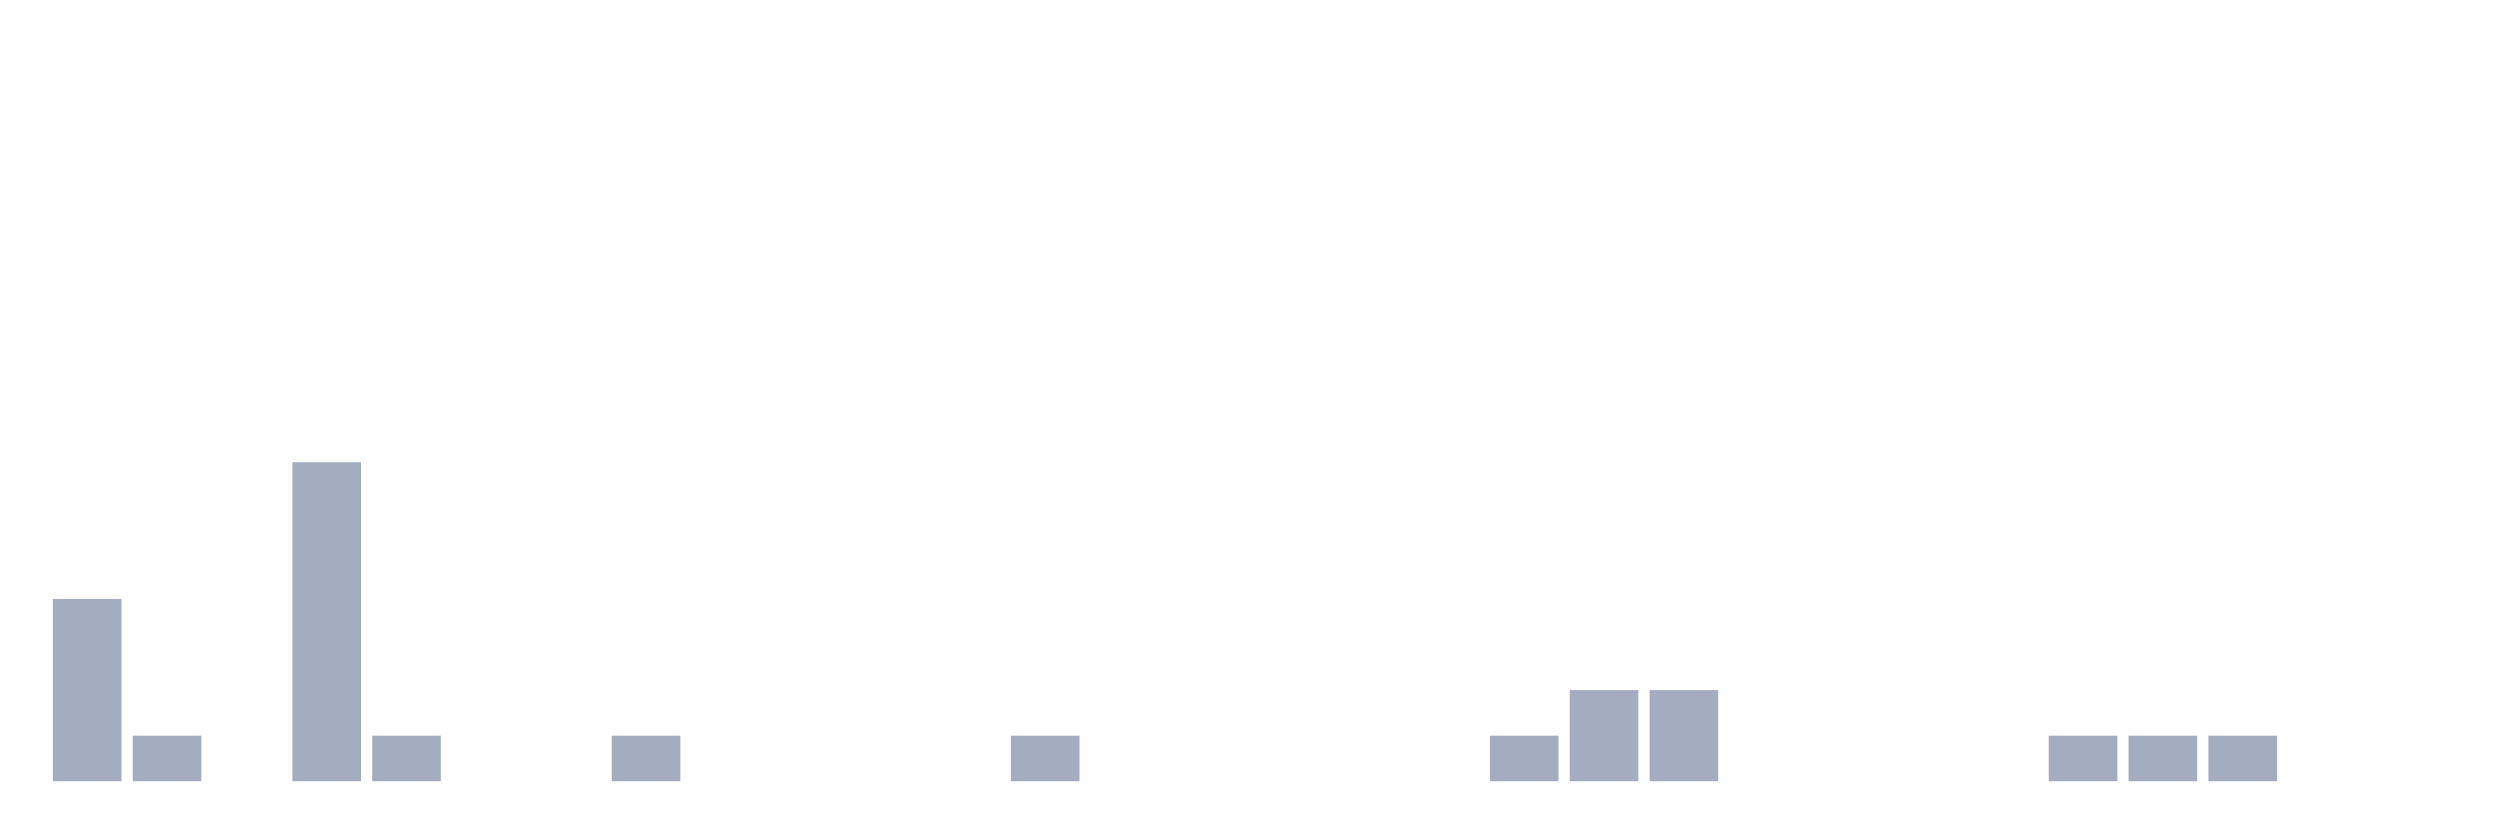
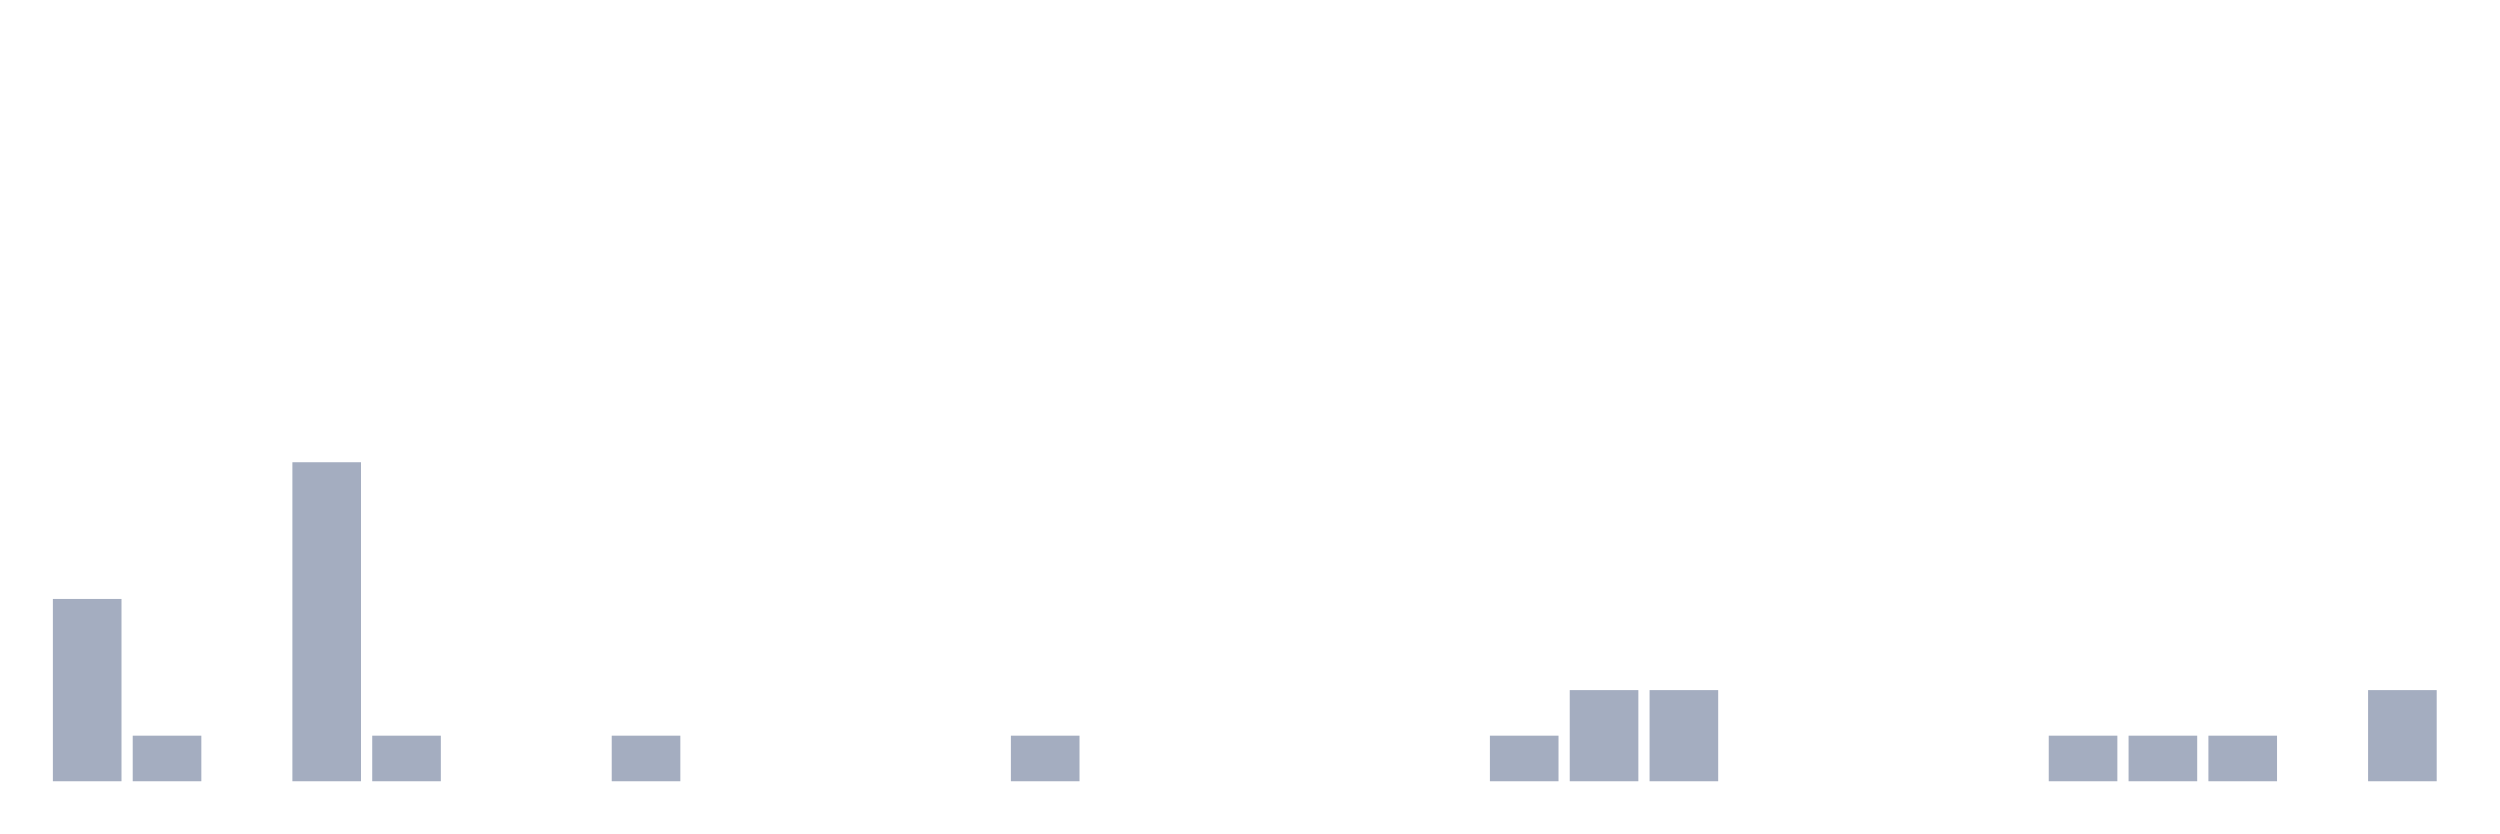
<svg xmlns="http://www.w3.org/2000/svg" viewBox="0 0 480 160">
  <g transform="translate(10,10)">
    <rect class="bar" x="0.153" width="13.175" y="105" height="35" fill="rgb(164,173,192)" />
    <rect class="bar" x="15.482" width="13.175" y="131.25" height="8.75" fill="rgb(164,173,192)" />
    <rect class="bar" x="30.81" width="13.175" y="140" height="0" fill="rgb(164,173,192)" />
    <rect class="bar" x="46.138" width="13.175" y="78.75" height="61.25" fill="rgb(164,173,192)" />
    <rect class="bar" x="61.466" width="13.175" y="131.25" height="8.75" fill="rgb(164,173,192)" />
    <rect class="bar" x="76.794" width="13.175" y="140" height="0" fill="rgb(164,173,192)" />
    <rect class="bar" x="92.123" width="13.175" y="140" height="0" fill="rgb(164,173,192)" />
    <rect class="bar" x="107.451" width="13.175" y="131.25" height="8.75" fill="rgb(164,173,192)" />
    <rect class="bar" x="122.779" width="13.175" y="140" height="0" fill="rgb(164,173,192)" />
    <rect class="bar" x="138.107" width="13.175" y="140" height="0" fill="rgb(164,173,192)" />
    <rect class="bar" x="153.436" width="13.175" y="140" height="0" fill="rgb(164,173,192)" />
    <rect class="bar" x="168.764" width="13.175" y="140" height="0" fill="rgb(164,173,192)" />
    <rect class="bar" x="184.092" width="13.175" y="131.25" height="8.75" fill="rgb(164,173,192)" />
    <rect class="bar" x="199.42" width="13.175" y="140" height="0" fill="rgb(164,173,192)" />
    <rect class="bar" x="214.748" width="13.175" y="140" height="0" fill="rgb(164,173,192)" />
    <rect class="bar" x="230.077" width="13.175" y="140" height="0" fill="rgb(164,173,192)" />
    <rect class="bar" x="245.405" width="13.175" y="140" height="0" fill="rgb(164,173,192)" />
    <rect class="bar" x="260.733" width="13.175" y="140" height="0" fill="rgb(164,173,192)" />
    <rect class="bar" x="276.061" width="13.175" y="131.25" height="8.75" fill="rgb(164,173,192)" />
    <rect class="bar" x="291.39" width="13.175" y="122.5" height="17.5" fill="rgb(164,173,192)" />
    <rect class="bar" x="306.718" width="13.175" y="122.5" height="17.5" fill="rgb(164,173,192)" />
    <rect class="bar" x="322.046" width="13.175" y="140" height="0" fill="rgb(164,173,192)" />
    <rect class="bar" x="337.374" width="13.175" y="140" height="0" fill="rgb(164,173,192)" />
    <rect class="bar" x="352.702" width="13.175" y="140" height="0" fill="rgb(164,173,192)" />
    <rect class="bar" x="368.031" width="13.175" y="140" height="0" fill="rgb(164,173,192)" />
    <rect class="bar" x="383.359" width="13.175" y="131.25" height="8.75" fill="rgb(164,173,192)" />
    <rect class="bar" x="398.687" width="13.175" y="131.25" height="8.75" fill="rgb(164,173,192)" />
    <rect class="bar" x="414.015" width="13.175" y="131.25" height="8.75" fill="rgb(164,173,192)" />
    <rect class="bar" x="429.344" width="13.175" y="140" height="0" fill="rgb(164,173,192)" />
-     <rect class="bar" x="444.672" width="13.175" y="140" height="0" fill="rgb(164,173,192)" />
+     <rect class="bar" x="444.672" width="13.175" y="122.5" height="17.5" fill="rgb(164,173,192)" />
  </g>
</svg>
